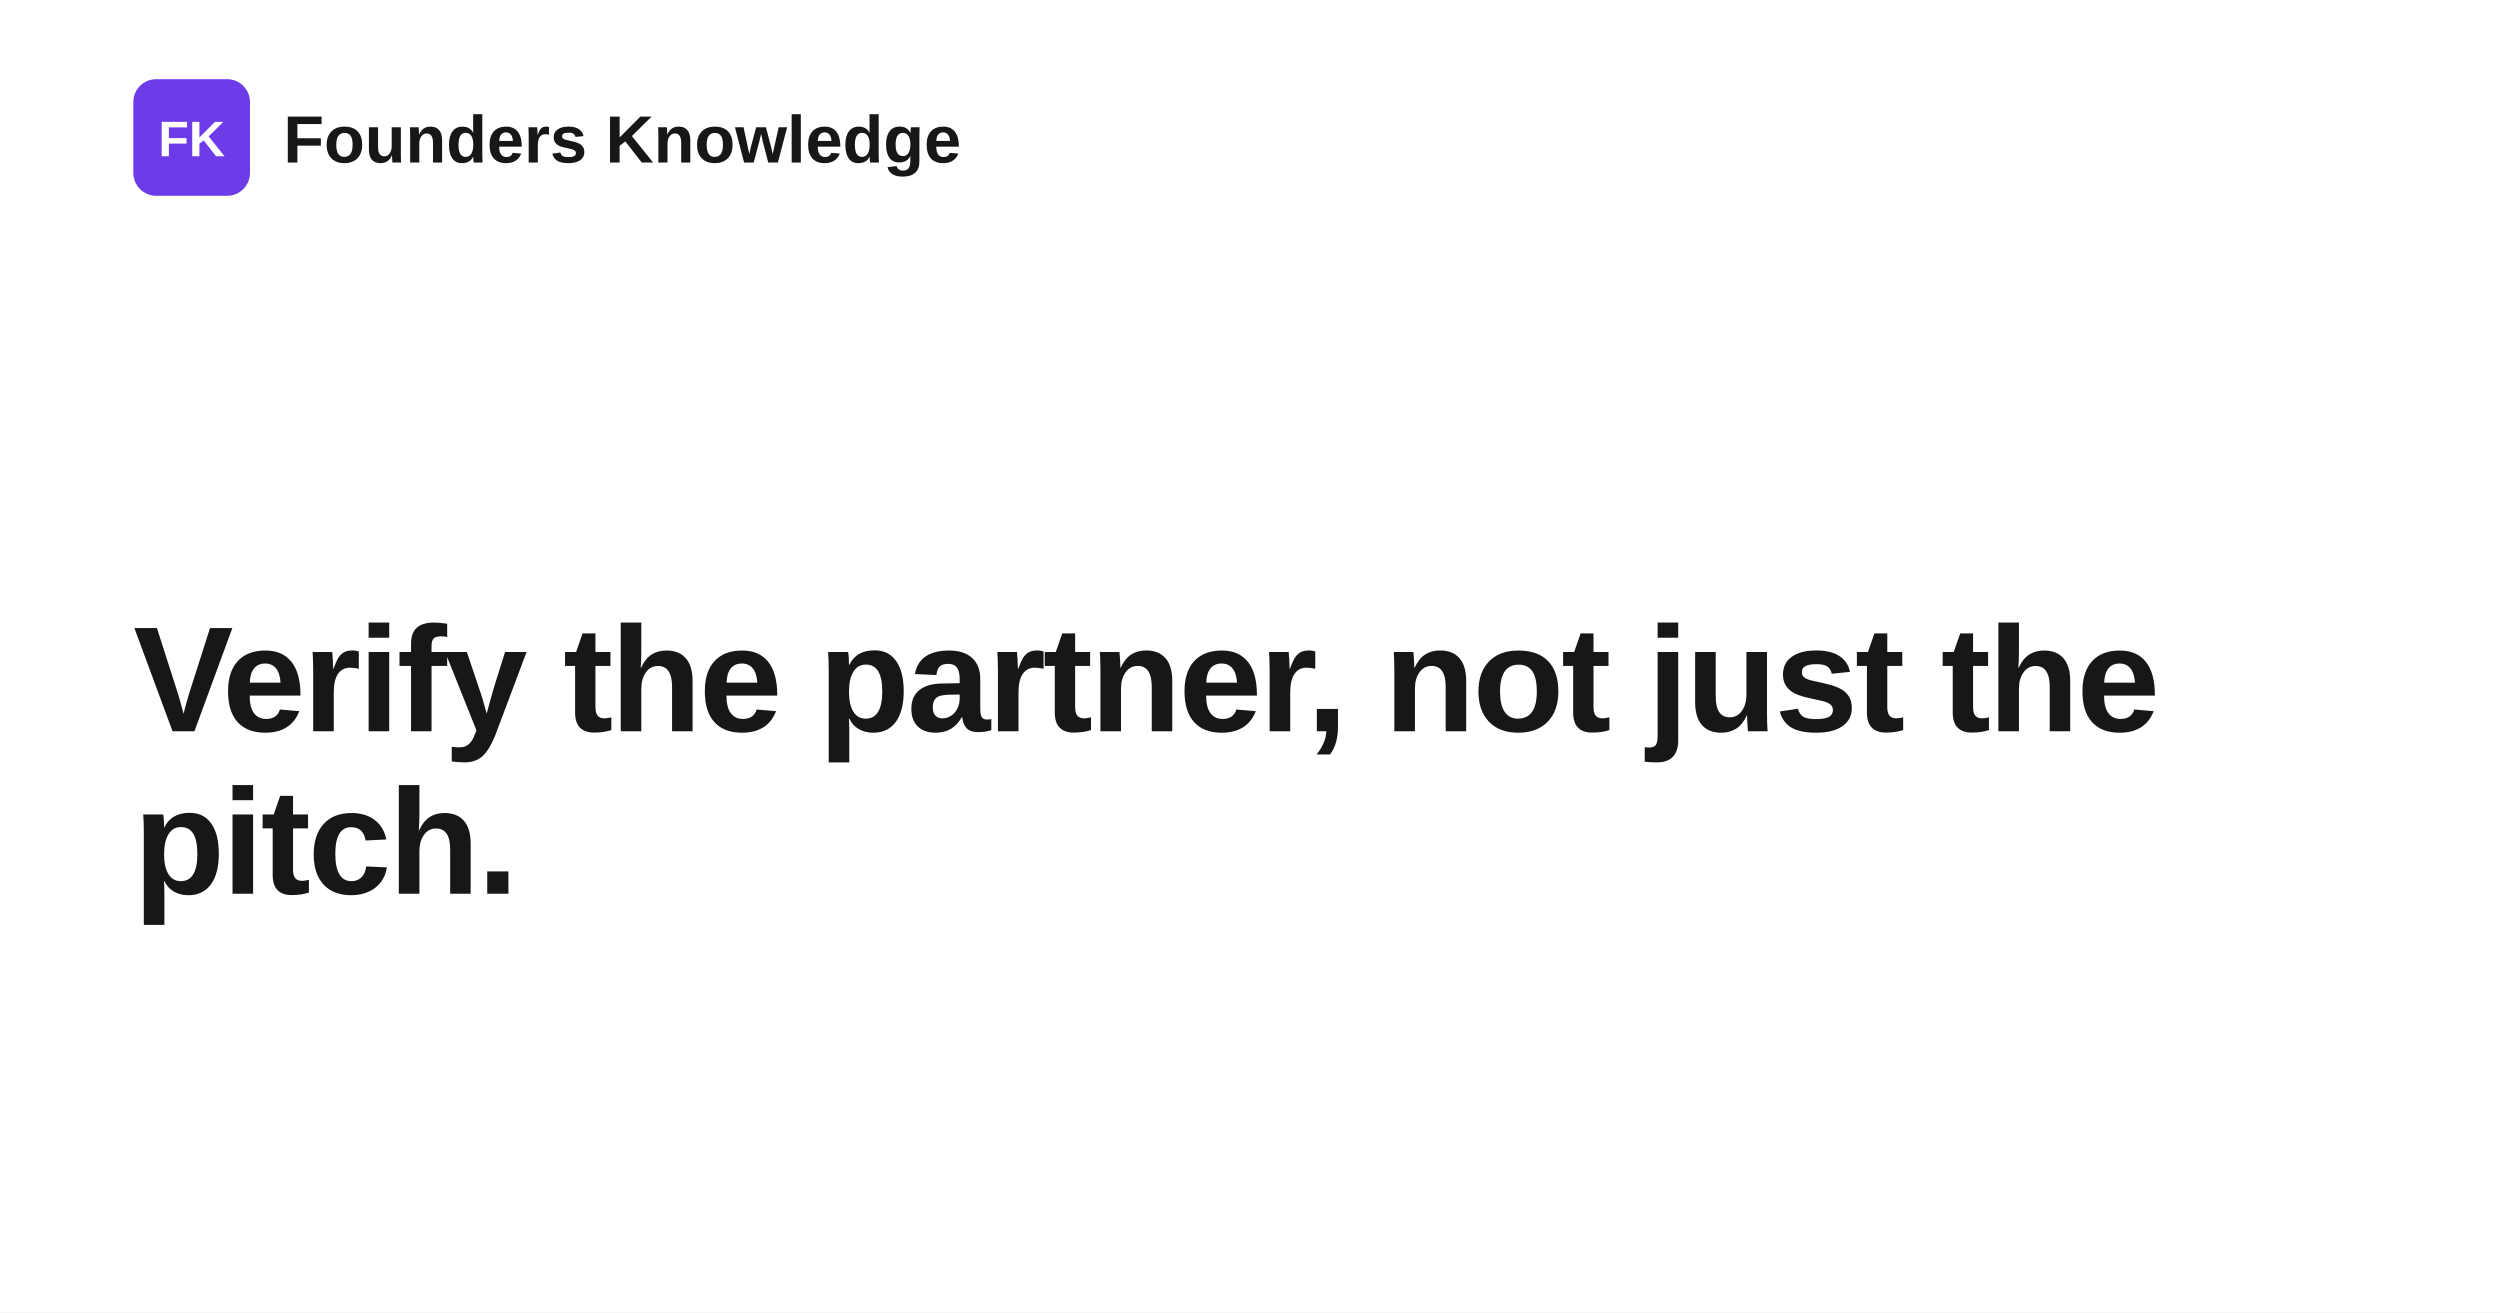
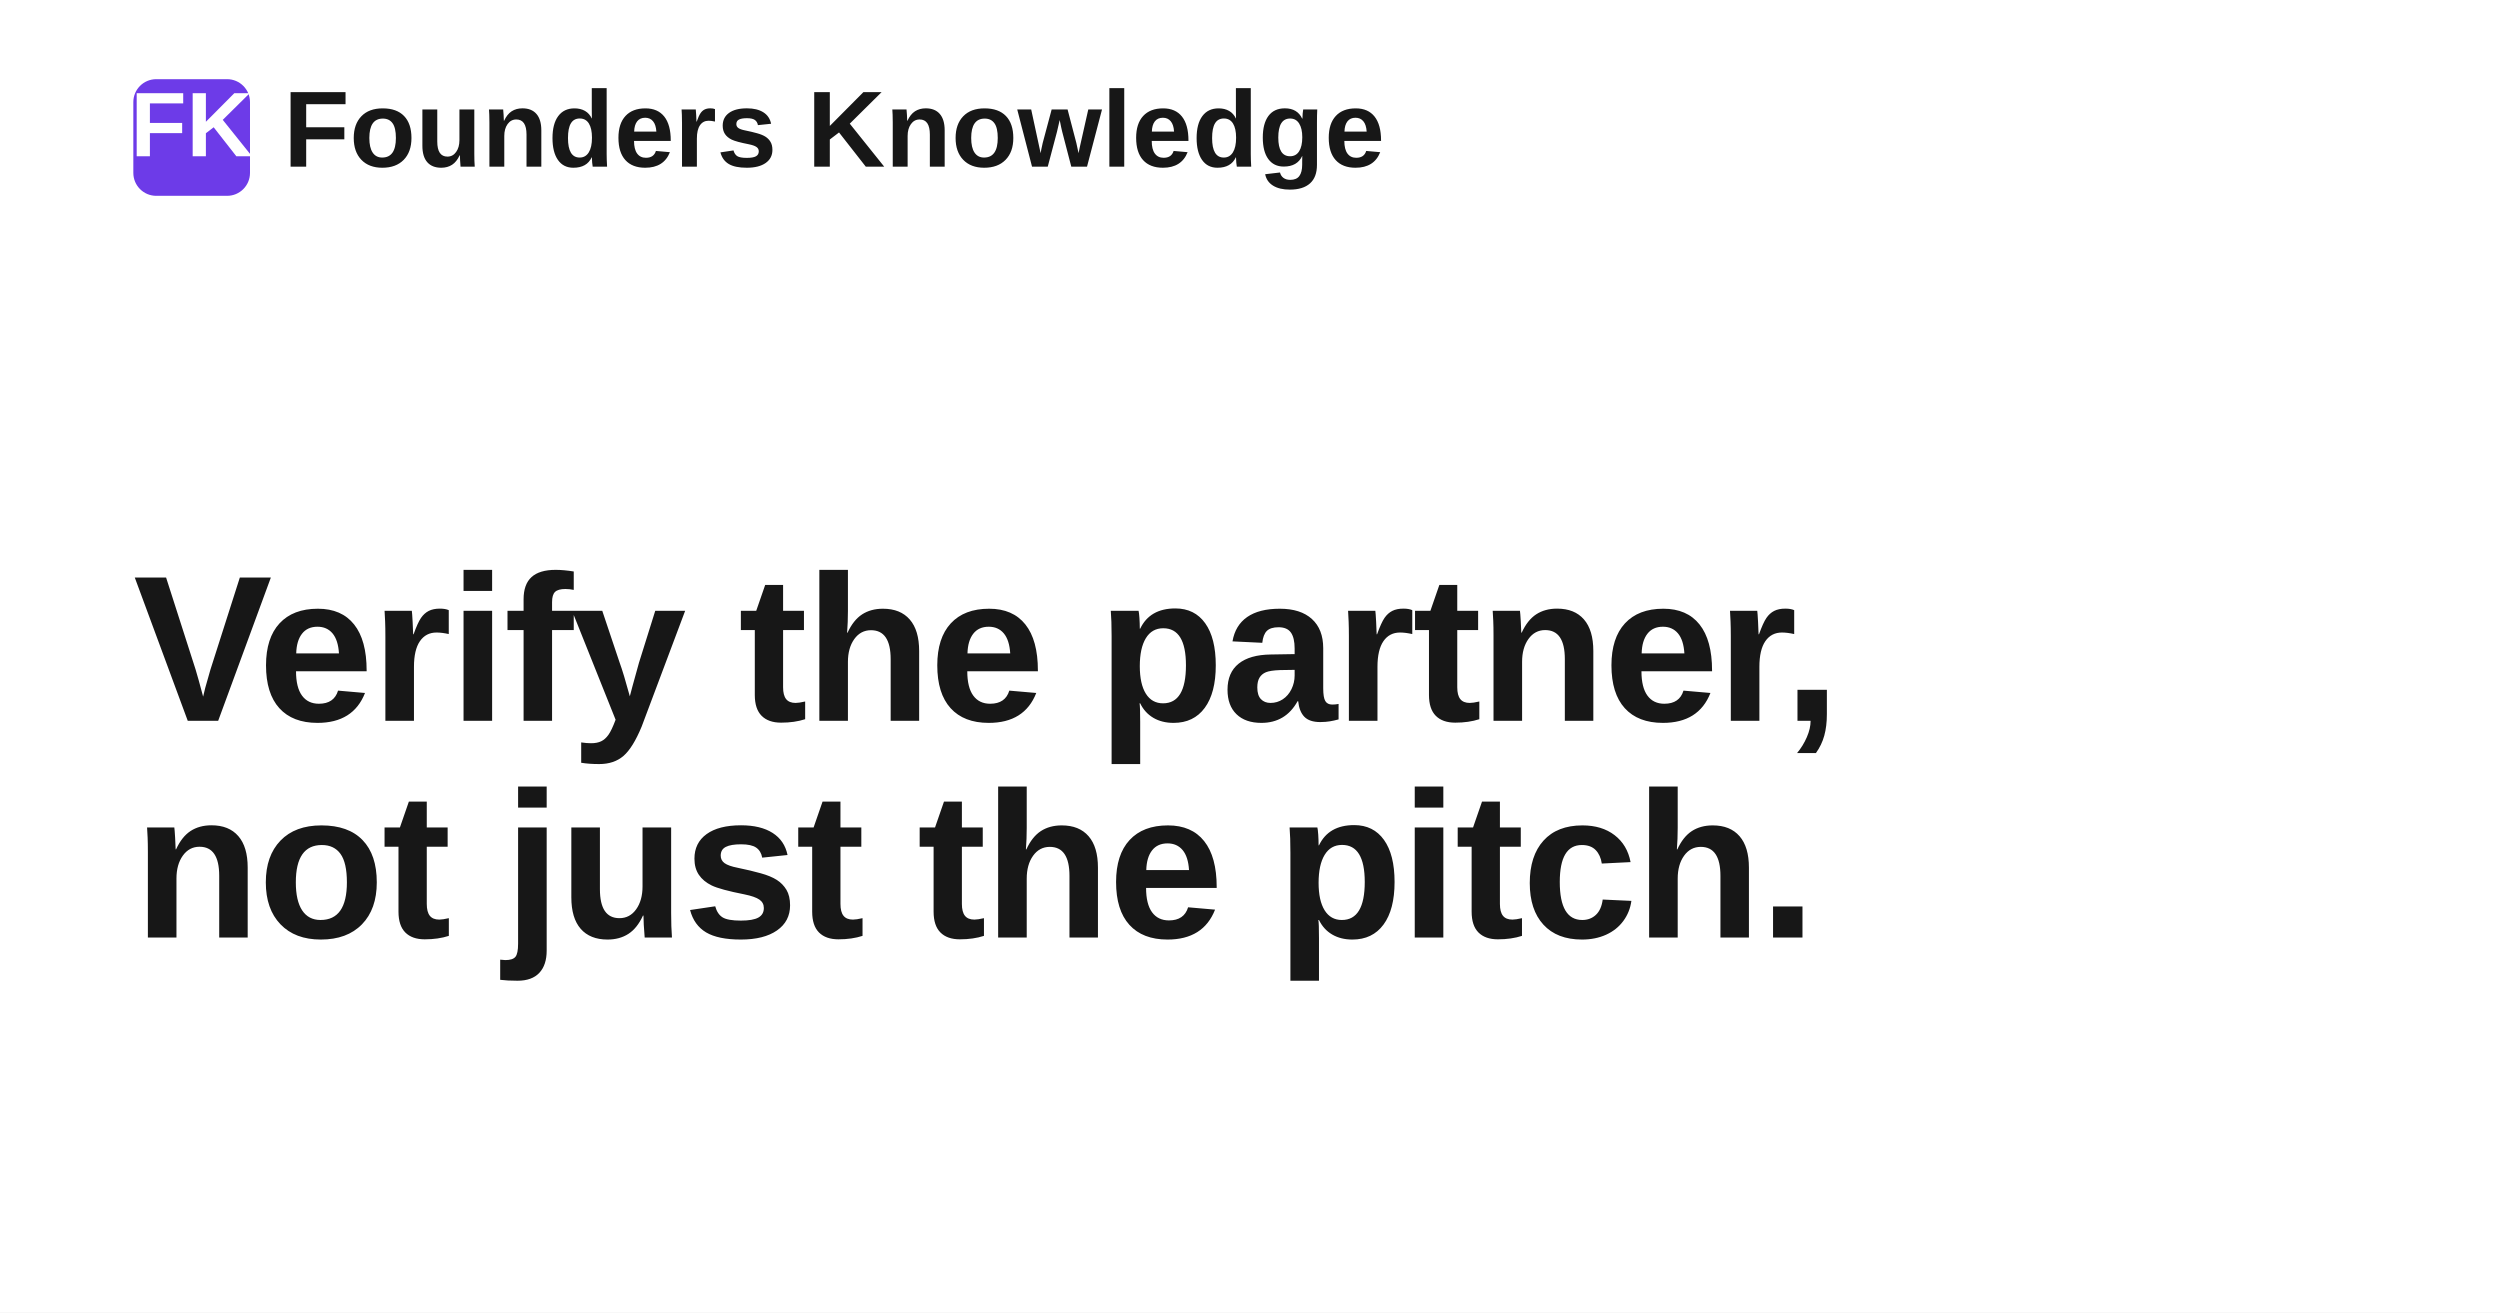
<svg xmlns="http://www.w3.org/2000/svg" width="1200" height="630" viewBox="0 0 1200 630" role="img" aria-label="Verify the partner, not just the pitch.">
  <rect width="1200" height="630" fill="#ffffff" />
  <rect x="64" y="38" width="56" height="56" rx="11" fill="#6d3be8" />
-   <text x="92" y="75" text-anchor="middle" fill="#ffffff" font-family="Space Grotesk, Arial, Helvetica, sans-serif" font-size="24" font-weight="700">FK</text>
-   <text x="136" y="78" fill="#171717" font-family="Space Grotesk, Arial, Helvetica, sans-serif" font-size="32" font-weight="700">Founders Knowledge</text>
-   <text x="64" y="351" fill="#171717" font-family="Space Grotesk, Arial, Helvetica, sans-serif" font-size="72" font-weight="700" letter-spacing="-1.4">
-     <tspan x="64" dy="0">Verify the partner, not just the</tspan>
-     <tspan x="64" dy="78">pitch.</tspan>
+   <text x="92" y="75" text-anchor="middle" fill="#ffffff" font-family="Space Grotesk, Arial, Helvetica, sans-serif" font-size="44" font-weight="700">FK</text>
+   <text x="136" y="80" fill="#171717" font-family="Space Grotesk, Arial, Helvetica, sans-serif" font-size="52" font-weight="700">Founders Knowledge</text>
+   <text x="64" y="346" fill="#171717" font-family="Space Grotesk, Arial, Helvetica, sans-serif" font-size="100" font-weight="700" letter-spacing="-1.4">
+     <tspan x="64" dy="0">Verify the partner,</tspan>
+     <tspan x="64" dy="104">not just the pitch.</tspan>
  </text>
</svg>
